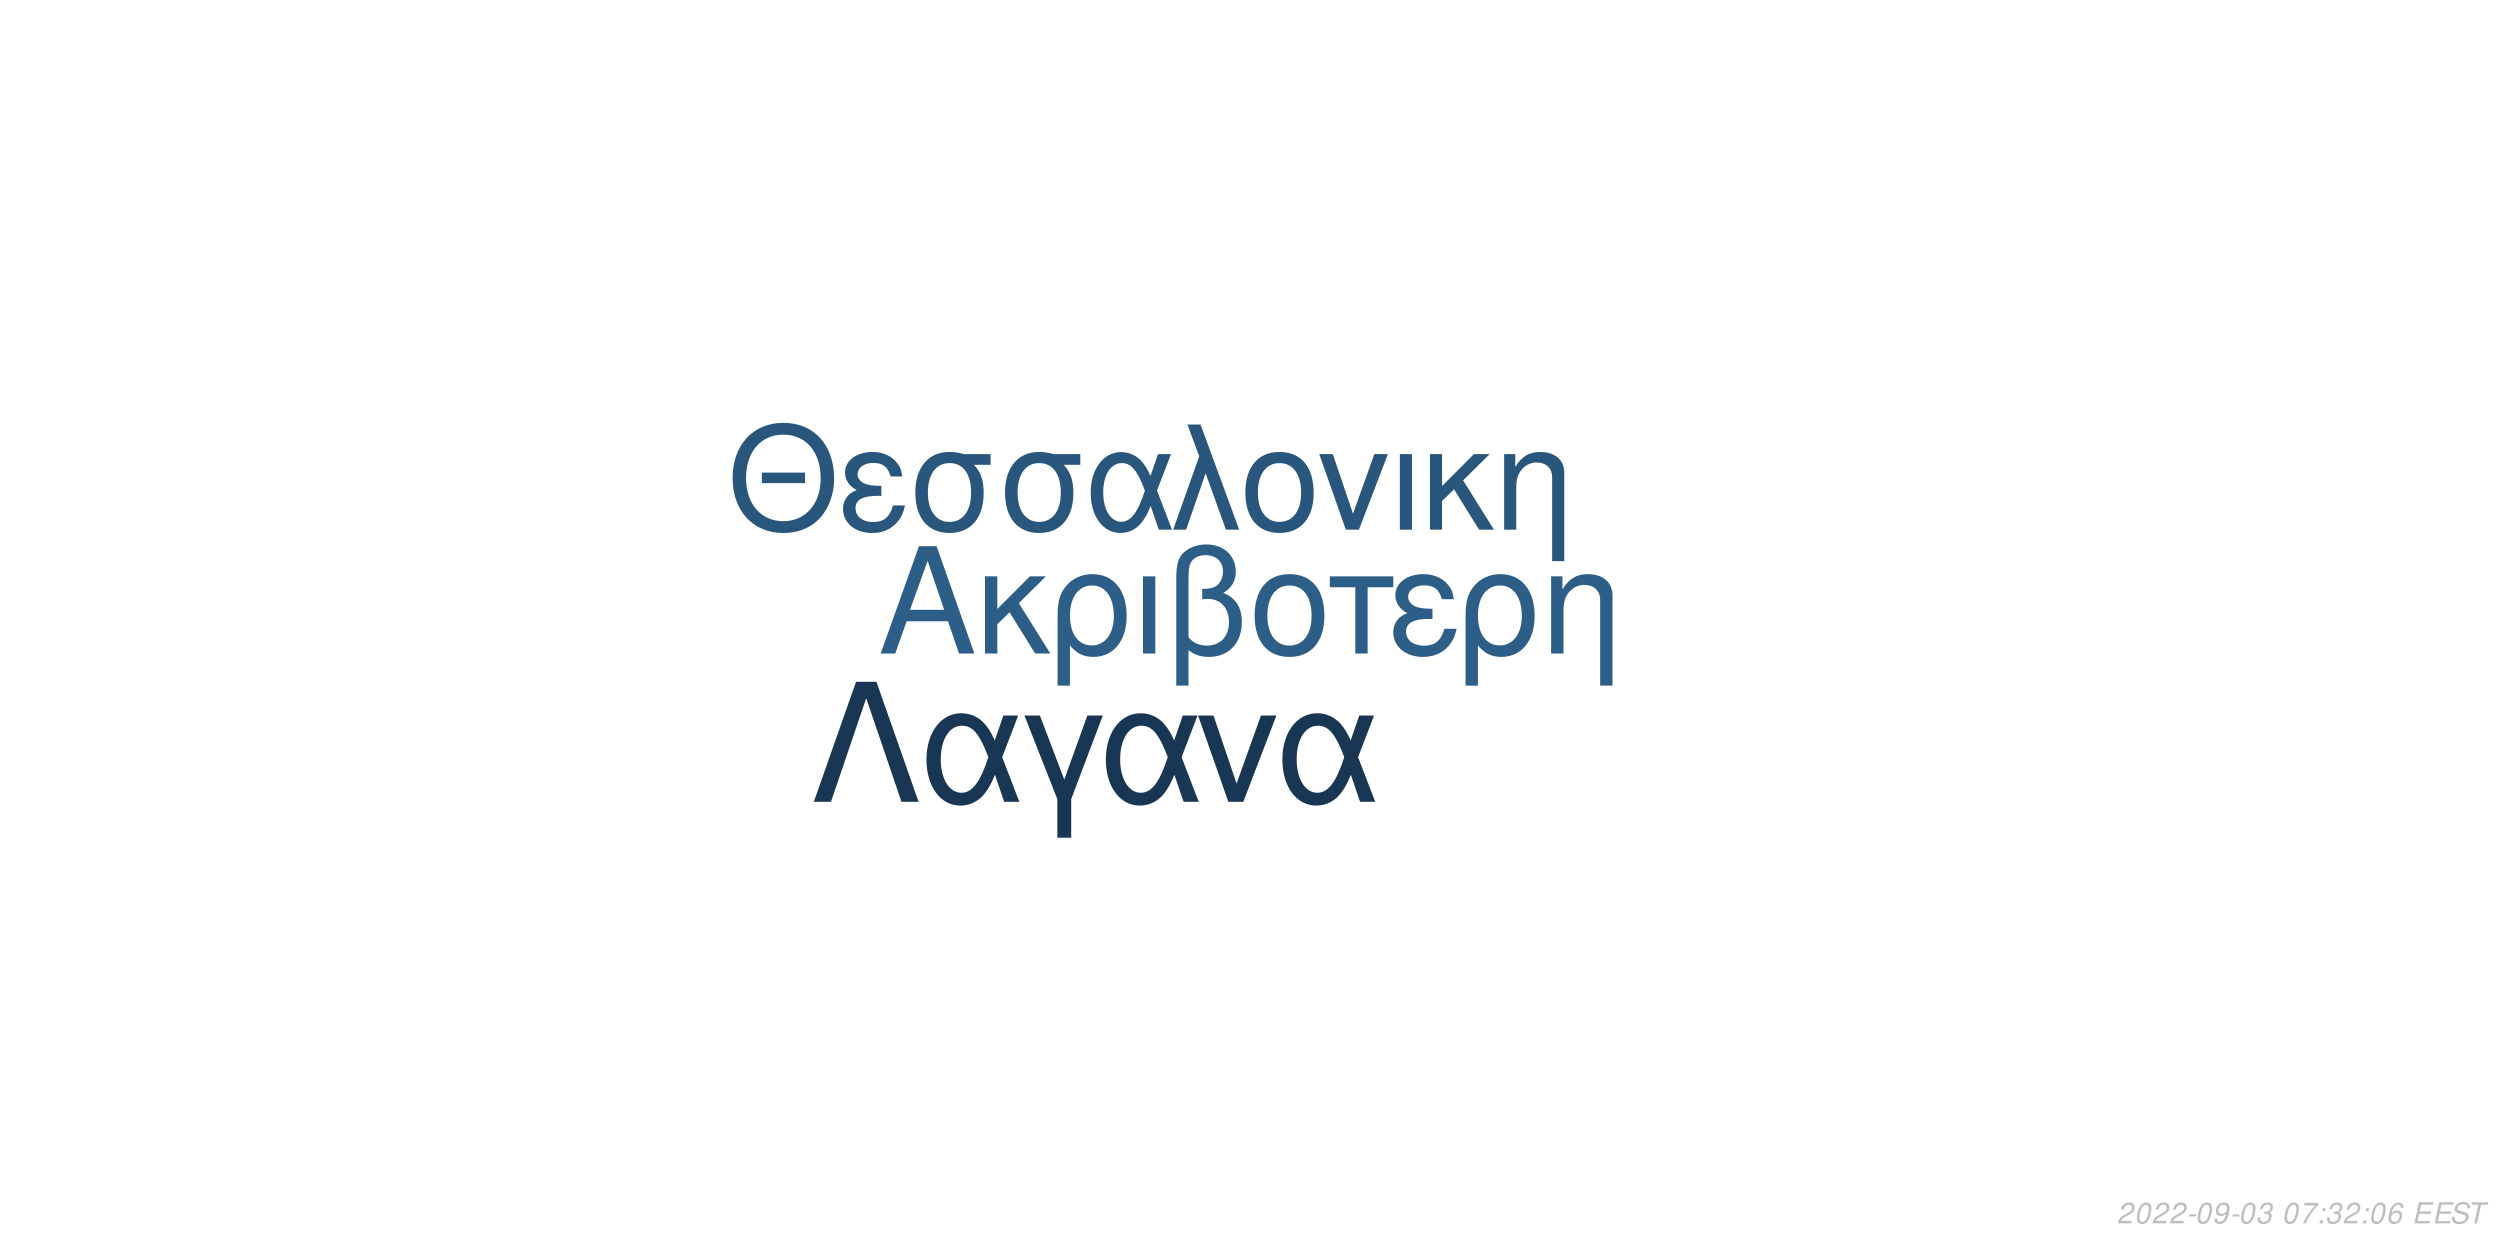
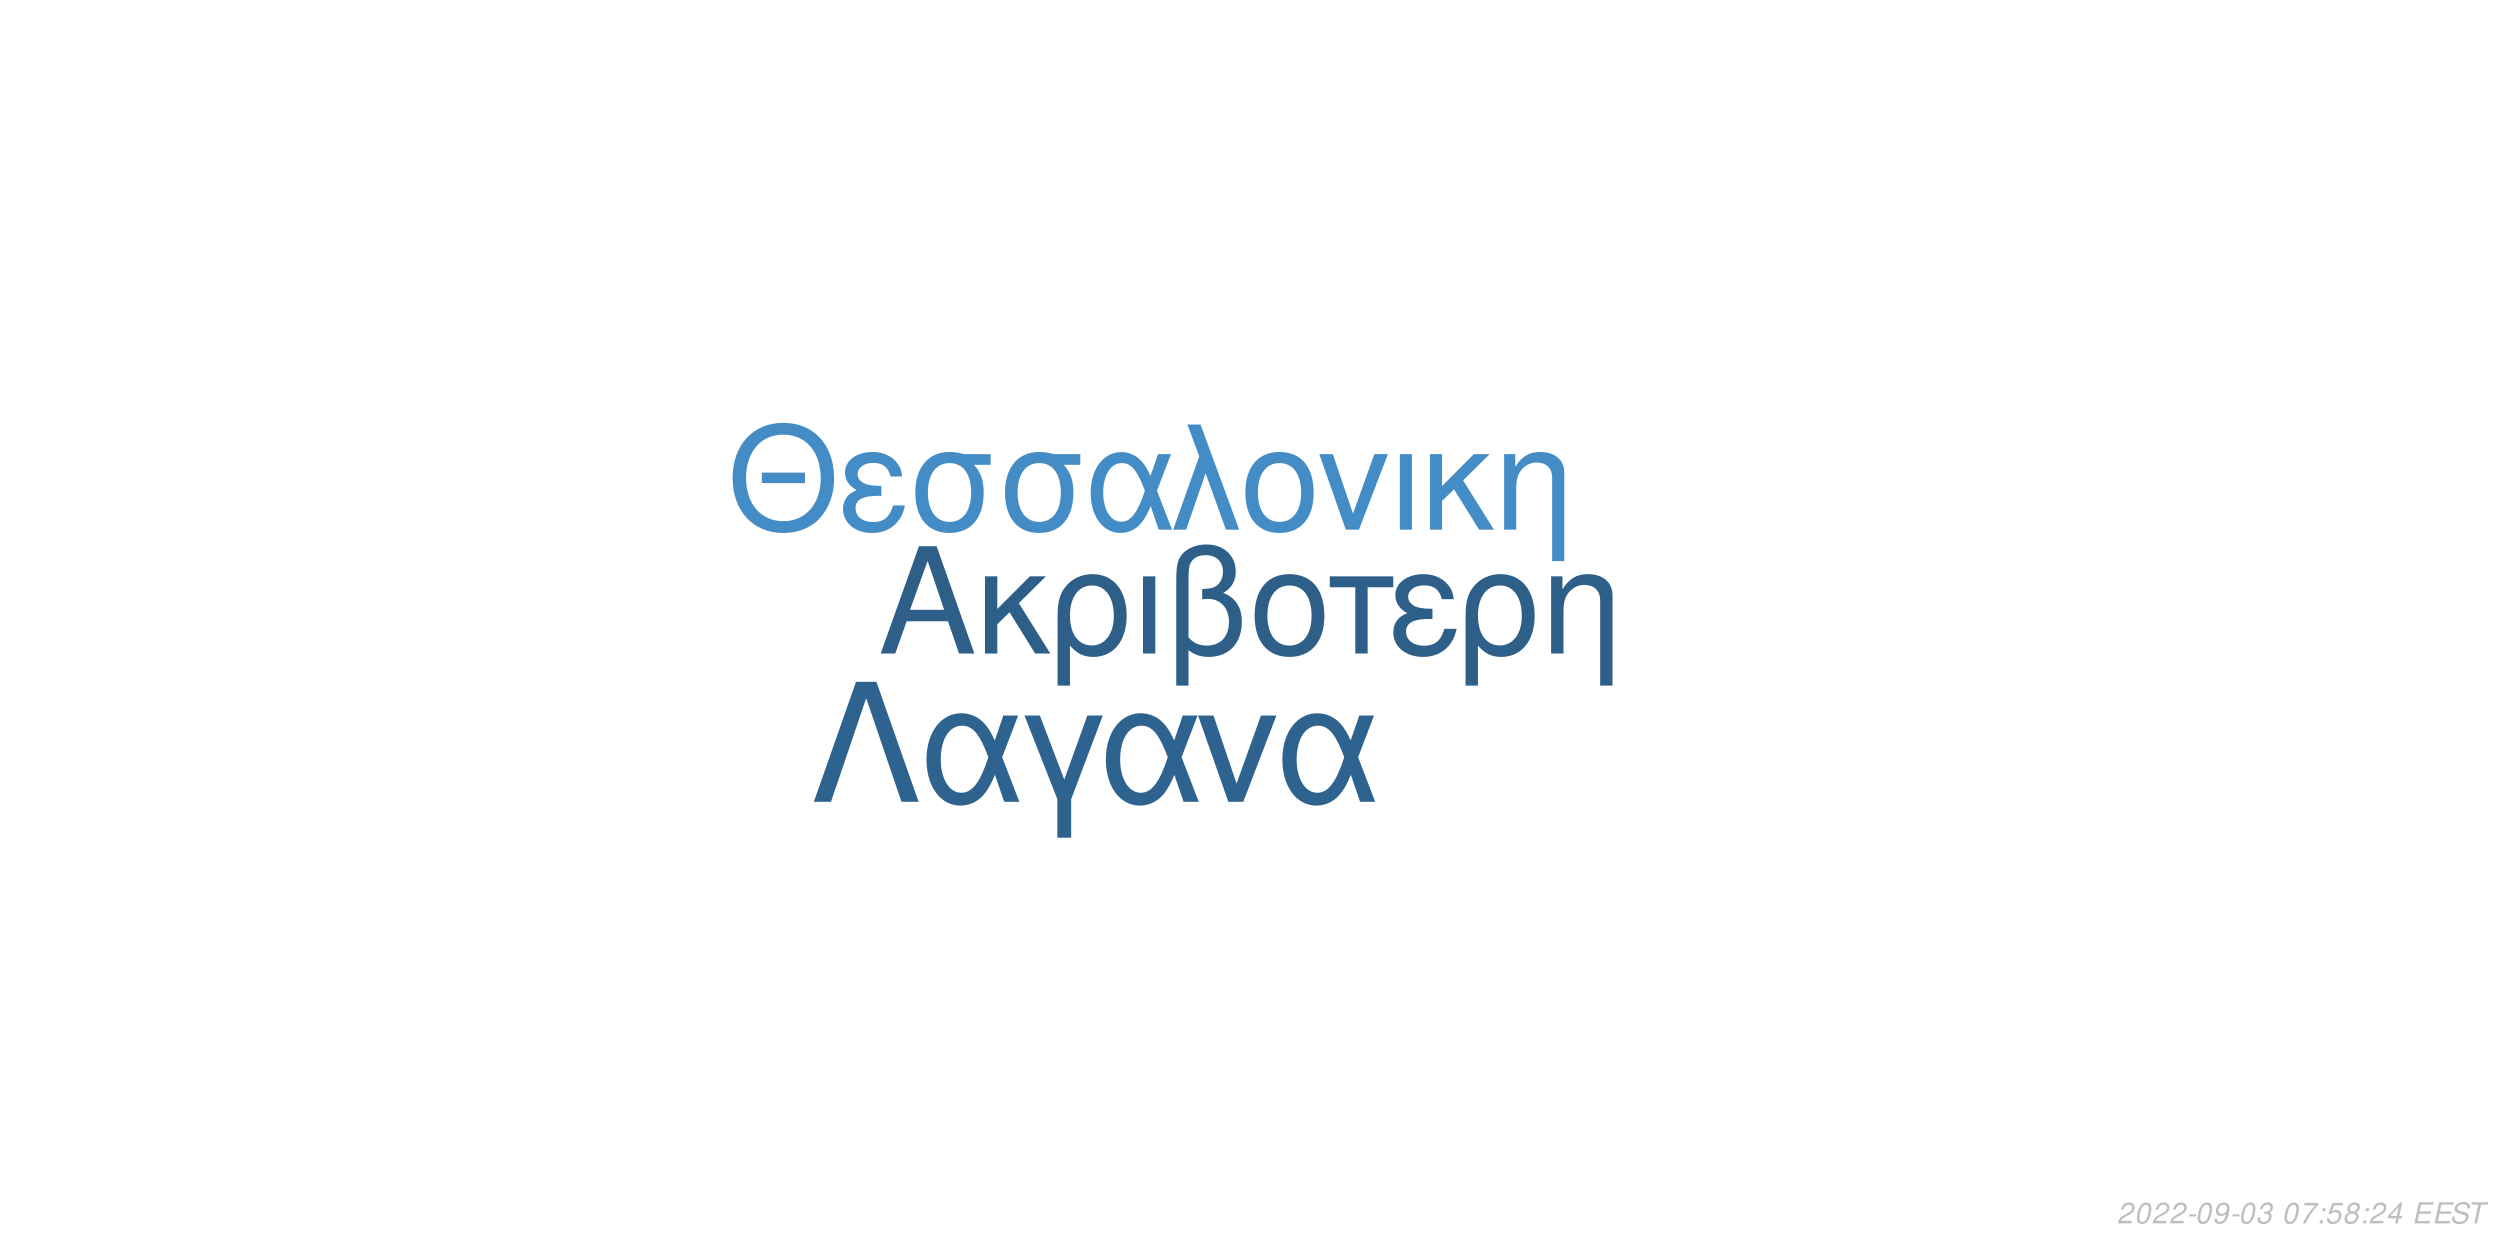
<svg xmlns="http://www.w3.org/2000/svg" xmlns:xlink="http://www.w3.org/1999/xlink" width="864pt" height="432pt" viewBox="0 0 864 432" version="1.1">
  <defs>
    <g>
      <symbol overflow="visible" id="glyph0-0">
        <path style="stroke:none;" d="" />
      </symbol>
      <symbol overflow="visible" id="glyph0-1">
        <path style="stroke:none;" d="M 24.125 -11.141 L 27.938 0 L 33.234 0 L 20.203 -37.094 L 14.094 -37.094 L 0.859 0 L 5.906 0 L 9.828 -11.141 Z M 22.797 -15.109 L 11 -15.109 L 17.094 -32.016 Z M 22.797 -15.109 " />
      </symbol>
      <symbol overflow="visible" id="glyph0-2">
        <path style="stroke:none;" d="M 7.172 -15.422 L 7.172 -26.672 L 2.906 -26.672 L 2.906 0 L 7.172 0 L 7.172 -10.125 L 11.406 -14.25 L 20.25 0 L 25.5 0 L 14.609 -17.406 L 23.969 -26.672 L 18.422 -26.672 Z M 7.172 -15.422 " />
      </symbol>
      <symbol overflow="visible" id="glyph0-3">
        <path style="stroke:none;" d="M 3 11.094 L 7.281 11.094 L 7.281 -2.797 C 9.516 -0.047 11.953 1.172 15.375 1.172 C 22.344 1.172 26.875 -4.422 26.875 -13.031 C 26.875 -21.891 22.297 -27.438 15.062 -27.438 C 11.297 -27.438 7.984 -25.906 5.797 -23.156 C 3.672 -20.516 3 -17.969 3 -12.359 Z M 14.906 -23.516 C 19.547 -23.516 22.438 -19.438 22.438 -12.922 C 22.438 -6.812 19.391 -2.797 14.812 -2.797 C 10.172 -2.797 7.281 -6.766 7.281 -13.125 C 7.281 -19.484 10.234 -23.516 14.906 -23.516 Z M 14.906 -23.516 " />
      </symbol>
      <symbol overflow="visible" id="glyph0-4">
        <path style="stroke:none;" d="M 3.516 0 L 7.781 0 L 7.781 -26.672 L 3.516 -26.672 Z M 3.516 0 " />
      </symbol>
      <symbol overflow="visible" id="glyph0-5">
        <path style="stroke:none;" d="M 4.016 11.094 L 8.25 11.094 L 8.25 -1.172 C 10.172 0.406 12.422 1.172 15.312 1.172 C 22.188 1.172 26.672 -3.609 26.672 -10.891 C 26.672 -15.984 24.578 -19.234 20.25 -20.969 C 23.109 -22.547 24.578 -25.031 24.578 -28.344 C 24.578 -33.844 20.406 -37.703 14.453 -37.703 C 10.938 -37.703 7.734 -36.391 6 -34.25 C 4.484 -32.422 4.016 -30.328 4.016 -25.391 Z M 8.25 -25.656 C 8.25 -29.359 8.5 -30.844 9.469 -32.062 C 10.375 -33.281 12.156 -34 14.094 -34 C 17.812 -34 20.156 -31.812 20.156 -28.297 C 20.156 -25.953 18.984 -23.812 17.297 -23.047 C 16.281 -22.547 15.469 -22.438 12.984 -22.297 L 12.984 -18.781 C 13.734 -18.828 14.344 -18.875 14.969 -18.875 C 19.344 -18.875 22.234 -15.719 22.234 -10.891 C 22.234 -5.906 19.281 -2.75 14.656 -2.75 C 11.953 -2.75 9.922 -3.609 8.25 -5.594 Z M 8.25 -25.656 " />
      </symbol>
      <symbol overflow="visible" id="glyph0-6">
        <path style="stroke:none;" d="M 14.094 -27.438 C 6.562 -27.438 2.094 -22.094 2.094 -13.125 C 2.094 -4.125 6.562 1.172 14.141 1.172 C 21.672 1.172 26.203 -4.172 26.203 -12.922 C 26.203 -22.188 21.828 -27.438 14.094 -27.438 Z M 14.141 -23.516 C 18.938 -23.516 21.781 -19.594 21.781 -12.984 C 21.781 -6.672 18.828 -2.75 14.141 -2.75 C 9.422 -2.75 6.516 -6.672 6.516 -13.125 C 6.516 -19.594 9.422 -23.516 14.141 -23.516 Z M 14.141 -23.516 " />
      </symbol>
      <symbol overflow="visible" id="glyph0-7">
        <path style="stroke:none;" d="M 7.891 0 L 12.156 0 L 12.156 -22.906 L 21.016 -22.906 L 21.016 -26.672 L -0.922 -26.672 L -0.922 -22.906 L 7.891 -22.906 Z M 7.891 0 " />
      </symbol>
      <symbol overflow="visible" id="glyph0-8">
        <path style="stroke:none;" d="M 14.562 -15.469 C 11.344 -15.469 9.562 -15.781 8.297 -16.438 C 6.922 -17.203 6.156 -18.328 6.156 -19.547 C 6.156 -21.891 8.453 -23.562 11.656 -23.562 C 15.062 -23.562 16.953 -22.094 17.812 -18.781 L 21.938 -18.781 C 21.578 -21.266 21.062 -22.5 19.797 -23.922 C 17.812 -26.203 14.906 -27.438 11.453 -27.438 C 5.797 -27.438 1.734 -24.375 1.734 -20.203 C 1.734 -17.609 3.156 -15.375 5.859 -13.938 C 2.797 -12.875 1.016 -10.484 1.016 -7.328 C 1.016 -2.391 5.297 1.172 11.25 1.172 C 14.969 1.172 17.906 -0.109 20.156 -2.641 C 21.578 -4.328 22.297 -5.797 22.906 -8.547 L 18.672 -8.547 C 17.5 -4.422 15.422 -2.703 11.609 -2.703 C 7.938 -2.703 5.438 -4.688 5.438 -7.578 C 5.438 -10.578 7.938 -11.953 13.484 -11.953 C 13.641 -11.953 14.094 -11.953 14.562 -11.906 Z M 14.562 -15.469 " />
      </symbol>
      <symbol overflow="visible" id="glyph0-9">
        <path style="stroke:none;" d="M 3.562 -26.672 L 3.562 0 L 7.844 0 L 7.844 -14.703 C 7.844 -17.906 8.5 -19.891 10.031 -21.531 C 11.406 -22.953 13.188 -23.719 15.062 -23.719 C 18.375 -23.719 20.516 -21.672 20.516 -18.469 L 20.516 11.094 L 24.781 11.094 L 24.781 -20.156 C 24.781 -24.578 21.469 -27.438 16.328 -27.438 C 12.359 -27.438 9.828 -25.906 7.484 -22.188 L 7.484 -26.672 Z M 3.562 -26.672 " />
      </symbol>
      <symbol overflow="visible" id="glyph1-0">
        <path style="stroke:none;" d="" />
      </symbol>
      <symbol overflow="visible" id="glyph1-1">
        <path style="stroke:none;" d="M 26.859 -19.734 L 11.953 -19.734 L 11.953 -16.094 L 26.859 -16.094 Z M 19.328 -36.922 C 8.922 -36.922 1.844 -29.25 1.844 -17.891 C 1.844 -6.484 8.875 1.141 19.391 1.141 C 23.812 1.141 27.703 -0.203 30.641 -2.688 C 34.578 -6.031 36.922 -11.656 36.922 -17.594 C 36.922 -29.297 30 -36.922 19.328 -36.922 Z M 19.328 -32.844 C 27.203 -32.844 32.281 -26.906 32.281 -17.688 C 32.281 -8.922 27.062 -2.938 19.391 -2.938 C 11.609 -2.938 6.484 -8.922 6.484 -17.891 C 6.484 -26.859 11.609 -32.844 19.328 -32.844 Z M 19.328 -32.844 " />
      </symbol>
      <symbol overflow="visible" id="glyph1-2">
        <path style="stroke:none;" d="M 14.25 -15.141 C 11.109 -15.141 9.375 -15.453 8.125 -16.094 C 6.781 -16.844 6.031 -17.938 6.031 -19.141 C 6.031 -21.422 8.266 -23.078 11.406 -23.078 C 14.75 -23.078 16.594 -21.625 17.438 -18.391 L 21.469 -18.391 C 21.125 -20.828 20.625 -22.031 19.391 -23.422 C 17.438 -25.656 14.594 -26.859 11.219 -26.859 C 5.688 -26.859 1.688 -23.875 1.688 -19.781 C 1.688 -17.234 3.094 -15.047 5.734 -13.656 C 2.734 -12.609 1 -10.266 1 -7.172 C 1 -2.344 5.188 1.141 11.016 1.141 C 14.656 1.141 17.547 -0.094 19.734 -2.594 C 21.125 -4.234 21.828 -5.688 22.422 -8.375 L 18.281 -8.375 C 17.141 -4.328 15.094 -2.641 11.359 -2.641 C 7.766 -2.641 5.328 -4.578 5.328 -7.422 C 5.328 -10.359 7.766 -11.703 13.203 -11.703 C 13.359 -11.703 13.797 -11.703 14.25 -11.656 Z M 14.25 -15.141 " />
      </symbol>
      <symbol overflow="visible" id="glyph1-3">
        <path style="stroke:none;" d="M 29 -26.109 L 19.938 -26.109 C 17.594 -26.703 16.438 -26.859 14.703 -26.859 C 7.469 -26.859 2.984 -21.469 2.984 -12.859 C 2.984 -4.031 7.375 1.141 14.797 1.141 C 22.172 1.141 26.609 -4.078 26.609 -12.656 C 26.609 -17.047 25.656 -19.828 23.266 -22.422 L 29 -22.422 Z M 14.797 -23.016 C 19.531 -23.016 22.266 -19.234 22.266 -12.75 C 22.266 -6.531 19.438 -2.688 14.797 -2.688 C 10.172 -2.688 7.328 -6.531 7.328 -12.859 C 7.328 -19.188 10.172 -23.016 14.797 -23.016 Z M 14.797 -23.016 " />
      </symbol>
      <symbol overflow="visible" id="glyph1-4">
        <path style="stroke:none;" d="M 29.344 -26.109 L 24.859 -26.109 L 22.266 -18.578 C 21.125 -21.031 20.484 -22.125 19.328 -23.469 C 17.547 -25.609 14.906 -26.812 12.156 -26.812 C 5.984 -26.812 1.594 -20.984 1.594 -12.812 C 1.594 -4.578 5.828 1.141 11.906 1.141 C 14.953 1.141 17.734 -0.344 19.625 -3.047 C 20.672 -4.531 21.281 -5.688 22.328 -8.172 L 25.109 0 L 29.703 0 L 24.516 -13.5 Z M 20.328 -13.5 C 17.891 -5.922 15.453 -2.734 12.156 -2.734 C 8.516 -2.734 5.922 -6.922 5.922 -12.812 C 5.922 -18.938 8.516 -23.016 12.359 -23.016 C 15.594 -23.016 17.688 -20.531 20.328 -13.5 Z M 20.328 -13.5 " />
      </symbol>
      <symbol overflow="visible" id="glyph1-5">
        <path style="stroke:none;" d="M 1.094 0 L 5.578 0 L 12.312 -19.484 L 19.328 0 L 23.922 0 L 10.562 -36.328 L 6.031 -36.328 L 10.109 -25.359 Z M 1.094 0 " />
      </symbol>
      <symbol overflow="visible" id="glyph1-6">
        <path style="stroke:none;" d="M 13.797 -26.859 C 6.422 -26.859 2.047 -21.625 2.047 -12.859 C 2.047 -4.031 6.422 1.141 13.859 1.141 C 21.234 1.141 25.656 -4.078 25.656 -12.656 C 25.656 -21.719 21.375 -26.859 13.797 -26.859 Z M 13.859 -23.016 C 18.531 -23.016 21.328 -19.188 21.328 -12.703 C 21.328 -6.531 18.438 -2.688 13.859 -2.688 C 9.219 -2.688 6.375 -6.531 6.375 -12.859 C 6.375 -19.188 9.219 -23.016 13.859 -23.016 Z M 13.859 -23.016 " />
      </symbol>
      <symbol overflow="visible" id="glyph1-7">
        <path style="stroke:none;" d="M 14.297 0 L 24.312 -26.109 L 19.625 -26.109 L 12.25 -5.531 L 5.281 -26.109 L 0.594 -26.109 L 9.766 0 Z M 14.297 0 " />
      </symbol>
      <symbol overflow="visible" id="glyph1-8">
        <path style="stroke:none;" d="M 3.438 0 L 7.625 0 L 7.625 -26.109 L 3.438 -26.109 Z M 3.438 0 " />
      </symbol>
      <symbol overflow="visible" id="glyph1-9">
        <path style="stroke:none;" d="M 7.031 -15.094 L 7.031 -26.109 L 2.844 -26.109 L 2.844 0 L 7.031 0 L 7.031 -9.922 L 11.156 -13.953 L 19.828 0 L 24.969 0 L 14.297 -17.047 L 23.469 -26.109 L 18.031 -26.109 Z M 7.031 -15.094 " />
      </symbol>
      <symbol overflow="visible" id="glyph1-10">
        <path style="stroke:none;" d="M 3.484 -26.109 L 3.484 0 L 7.672 0 L 7.672 -14.406 C 7.672 -17.547 8.328 -19.484 9.812 -21.078 C 11.156 -22.469 12.906 -23.219 14.75 -23.219 C 17.984 -23.219 20.078 -21.234 20.078 -18.094 L 20.078 10.859 L 24.266 10.859 L 24.266 -19.734 C 24.266 -24.062 21.031 -26.859 16 -26.859 C 12.109 -26.859 9.609 -25.359 7.328 -21.719 L 7.328 -26.109 Z M 3.484 -26.109 " />
      </symbol>
      <symbol overflow="visible" id="glyph2-0">
        <path style="stroke:none;" d="" />
      </symbol>
      <symbol overflow="visible" id="glyph2-1">
        <path style="stroke:none;" d="M 22.531 -41.484 L 15.484 -41.484 L 0.906 0 L 6.828 0 L 19 -35.797 L 31.188 0 L 37.109 0 Z M 22.531 -41.484 " />
      </symbol>
      <symbol overflow="visible" id="glyph2-2">
        <path style="stroke:none;" d="M 33.516 -29.812 L 28.391 -29.812 L 25.438 -21.219 C 24.125 -24.016 23.391 -25.266 22.078 -26.797 C 20.031 -29.25 17.016 -30.609 13.891 -30.609 C 6.828 -30.609 1.828 -23.953 1.828 -14.625 C 1.828 -5.234 6.656 1.312 13.594 1.312 C 17.078 1.312 20.266 -0.391 22.422 -3.469 C 23.609 -5.172 24.297 -6.484 25.5 -9.328 L 28.688 0 L 33.922 0 L 28 -15.422 Z M 23.219 -15.422 C 20.422 -6.766 17.641 -3.125 13.891 -3.125 C 9.734 -3.125 6.766 -7.906 6.766 -14.625 C 6.766 -21.625 9.734 -26.297 14.109 -26.297 C 17.812 -26.297 20.203 -23.453 23.219 -15.422 Z M 23.219 -15.422 " />
      </symbol>
      <symbol overflow="visible" id="glyph2-3">
        <path style="stroke:none;" d="M 12.062 12.406 L 16.844 12.406 L 16.844 -0.906 L 27.766 -29.812 L 22.422 -29.812 L 14.453 -7.688 L 6.031 -29.812 L 0.688 -29.812 L 12.062 -0.906 Z M 12.062 12.406 " />
      </symbol>
      <symbol overflow="visible" id="glyph2-4">
        <path style="stroke:none;" d="M 16.328 0 L 27.766 -29.812 L 22.422 -29.812 L 14 -6.312 L 6.031 -29.812 L 0.688 -29.812 L 11.156 0 Z M 16.328 0 " />
      </symbol>
      <symbol overflow="visible" id="glyph3-0">
        <path style="stroke:none;" d="" />
      </symbol>
      <symbol overflow="visible" id="glyph3-1">
        <path style="stroke:none;" d="M 5.234 -0.875 L 1.469 -0.875 C 1.641 -1.375 2.203 -1.891 3.109 -2.344 L 4.234 -2.938 C 5.562 -3.625 6.219 -4.469 6.219 -5.484 C 6.219 -5.938 6.062 -6.359 5.797 -6.656 C 5.469 -7.047 4.984 -7.234 4.312 -7.234 C 2.766 -7.234 1.891 -6.453 1.484 -4.734 L 2.375 -4.734 C 2.484 -5.188 2.609 -5.484 2.797 -5.75 C 3.094 -6.203 3.609 -6.453 4.188 -6.453 C 4.891 -6.453 5.344 -6.031 5.344 -5.375 C 5.344 -4.703 4.859 -4.094 4.016 -3.656 L 2.984 -3.125 C 1.234 -2.188 0.797 -1.656 0.344 -0.016 L 5.047 -0.016 Z M 5.234 -0.875 " />
      </symbol>
      <symbol overflow="visible" id="glyph3-2">
        <path style="stroke:none;" d="M 4.203 -7.234 C 3.375 -7.234 2.688 -6.812 2.125 -5.984 C 1.484 -5.047 0.984 -3.188 0.984 -1.734 C 0.984 -1.109 1.172 -0.562 1.484 -0.266 C 1.797 0.047 2.281 0.234 2.766 0.234 C 3.625 0.234 4.281 -0.156 4.859 -1.016 C 5.516 -1.953 6 -3.797 6 -5.266 C 6 -6.5 5.328 -7.234 4.203 -7.234 Z M 4.094 -6.453 C 4.734 -6.453 5.125 -5.984 5.125 -5.156 C 5.125 -4.203 4.781 -2.625 4.406 -1.812 C 3.984 -0.938 3.516 -0.547 2.875 -0.547 C 2.25 -0.547 1.875 -1.031 1.875 -1.828 C 1.875 -2.797 2.203 -4.344 2.594 -5.203 C 2.984 -6.047 3.453 -6.453 4.094 -6.453 Z M 4.094 -6.453 " />
      </symbol>
      <symbol overflow="visible" id="glyph3-3">
        <path style="stroke:none;" d="M 3.516 -3.125 L 1.125 -3.125 L 0.969 -2.406 L 3.359 -2.406 Z M 3.516 -3.125 " />
      </symbol>
      <symbol overflow="visible" id="glyph3-4">
        <path style="stroke:none;" d="M 0.844 -1.656 C 0.844 -1.547 0.844 -1.438 0.844 -1.375 C 0.844 -0.406 1.531 0.234 2.578 0.234 C 3.203 0.234 3.766 0.016 4.297 -0.438 C 4.938 -1 5.312 -1.656 5.594 -2.719 C 5.844 -3.672 6.016 -4.766 6.016 -5.375 C 6.016 -5.844 5.844 -6.328 5.547 -6.656 C 5.203 -7.031 4.703 -7.234 4.062 -7.234 C 2.516 -7.234 1.297 -5.938 1.297 -4.266 C 1.297 -3.203 1.984 -2.547 3.047 -2.547 C 3.484 -2.547 3.953 -2.672 4.281 -2.891 C 4.406 -2.984 4.547 -3.078 4.828 -3.344 C 4.438 -1.484 3.703 -0.547 2.703 -0.547 C 2.109 -0.547 1.719 -0.938 1.719 -1.547 L 1.719 -1.656 Z M 3.953 -6.453 C 4.625 -6.453 5.141 -5.953 5.141 -5.281 C 5.141 -4.188 4.312 -3.312 3.297 -3.312 C 2.594 -3.312 2.172 -3.734 2.172 -4.453 C 2.172 -5.562 2.984 -6.453 3.953 -6.453 Z M 3.953 -6.453 " />
      </symbol>
      <symbol overflow="visible" id="glyph3-5">
        <path style="stroke:none;" d="M 2.922 -3.312 C 3.125 -3.344 3.234 -3.344 3.375 -3.344 C 4.203 -3.344 4.688 -3 4.688 -2.406 C 4.688 -1.312 3.906 -0.547 2.781 -0.547 C 2.047 -0.547 1.594 -0.938 1.594 -1.562 C 1.594 -1.719 1.609 -1.844 1.656 -2.094 L 0.766 -2.094 C 0.734 -1.797 0.719 -1.641 0.719 -1.469 C 0.719 -0.375 1.406 0.234 2.641 0.234 C 3.547 0.234 4.297 -0.078 4.812 -0.656 C 5.266 -1.156 5.562 -1.875 5.562 -2.547 C 5.562 -3.125 5.344 -3.453 4.797 -3.734 C 5.641 -4.234 6.016 -4.844 6.016 -5.734 C 6.016 -6.656 5.312 -7.234 4.203 -7.234 C 3.375 -7.234 2.672 -6.938 2.188 -6.375 C 1.891 -6.031 1.703 -5.641 1.516 -4.906 L 2.391 -4.906 C 2.5 -5.359 2.594 -5.594 2.734 -5.812 C 3.047 -6.234 3.516 -6.453 4.078 -6.453 C 4.734 -6.453 5.141 -6.125 5.141 -5.578 C 5.141 -5.188 5.016 -4.797 4.797 -4.547 C 4.516 -4.234 4 -4.062 3.266 -4.062 L 3.078 -4.062 Z M 2.922 -3.312 " />
      </symbol>
      <symbol overflow="visible" id="glyph3-6">
        <path style="stroke:none;" d="" />
      </symbol>
      <symbol overflow="visible" id="glyph3-7">
        <path style="stroke:none;" d="M 6.703 -7.094 L 1.953 -7.094 L 1.766 -6.219 L 5.594 -6.219 C 3.344 -3.688 2.266 -2.109 1.375 0 L 2.344 0 C 3.031 -1.906 4.828 -4.594 6.547 -6.281 Z M 6.703 -7.094 " />
      </symbol>
      <symbol overflow="visible" id="glyph3-8">
        <path style="stroke:none;" d="M 2.359 -1.031 L 1.312 -1.031 L 1.094 0 L 2.141 0 Z M 3.266 -5.234 L 2.219 -5.234 L 2 -4.203 L 3.047 -4.203 Z M 3.266 -5.234 " />
      </symbol>
      <symbol overflow="visible" id="glyph3-9">
-         <path style="stroke:none;" d="M 6.125 -5.344 L 6.141 -5.625 C 6.141 -6.609 5.453 -7.234 4.391 -7.234 C 3.438 -7.234 2.641 -6.719 2.016 -5.703 C 1.422 -4.781 0.938 -2.953 0.938 -1.688 C 0.938 -0.516 1.688 0.234 2.859 0.234 C 3.703 0.234 4.438 -0.156 5 -0.875 C 5.406 -1.422 5.672 -2.156 5.672 -2.766 C 5.672 -3.812 4.969 -4.5 3.906 -4.5 C 3.234 -4.5 2.672 -4.234 2.094 -3.625 C 2.406 -5.375 3.234 -6.453 4.25 -6.453 C 4.703 -6.453 5.062 -6.234 5.172 -5.844 C 5.203 -5.719 5.234 -5.578 5.25 -5.344 Z M 3.656 -3.734 C 4.344 -3.734 4.797 -3.281 4.797 -2.625 C 4.797 -1.469 3.984 -0.547 2.984 -0.547 C 2.297 -0.547 1.812 -1.047 1.812 -1.766 C 1.812 -2.859 2.625 -3.734 3.656 -3.734 Z M 3.656 -3.734 " />
+         <path style="stroke:none;" d="M 6.297 -7.094 L 2.594 -7.094 L 1.234 -3.234 L 2.047 -3.234 C 2.656 -3.766 2.938 -3.906 3.531 -3.906 C 4.328 -3.906 4.797 -3.453 4.797 -2.688 C 4.797 -1.438 3.969 -0.547 2.828 -0.547 C 2.031 -0.547 1.609 -0.938 1.578 -1.734 L 0.703 -1.734 L 0.703 -1.516 C 0.703 -0.938 0.844 -0.547 1.188 -0.266 C 1.562 0.062 2.078 0.234 2.703 0.234 C 3.656 0.234 4.391 -0.156 4.984 -0.922 C 5.422 -1.5 5.672 -2.234 5.672 -2.953 C 5.672 -4 4.938 -4.672 3.812 -4.672 C 3.328 -4.672 2.906 -4.547 2.406 -4.234 L 3.109 -6.219 L 6.109 -6.219 Z M 6.297 -7.094 " />
      </symbol>
      <symbol overflow="visible" id="glyph3-10">
+         <path style="stroke:none;" d="M 4.766 -3.797 C 5.078 -3.969 5.234 -4.078 5.438 -4.234 C 5.812 -4.594 6.062 -5.172 6.062 -5.734 C 6.062 -6.625 5.344 -7.234 4.266 -7.234 C 2.812 -7.234 1.703 -6.219 1.703 -4.875 C 1.703 -4.406 1.875 -4.125 2.359 -3.812 C 1.297 -3.312 0.75 -2.516 0.75 -1.469 C 0.75 -0.438 1.547 0.234 2.812 0.234 C 3.656 0.234 4.359 -0.094 4.938 -0.734 C 5.359 -1.234 5.609 -1.859 5.609 -2.438 C 5.609 -3.047 5.312 -3.516 4.766 -3.797 Z M 4.109 -6.453 C 4.797 -6.453 5.188 -6.125 5.188 -5.578 C 5.188 -5.266 5.062 -4.922 4.859 -4.672 C 4.562 -4.312 4.188 -4.156 3.656 -4.156 C 2.984 -4.156 2.594 -4.453 2.594 -4.984 C 2.594 -5.859 3.203 -6.453 4.109 -6.453 Z M 3.453 -3.406 C 4.234 -3.406 4.734 -2.984 4.734 -2.312 C 4.734 -1.312 3.922 -0.547 2.875 -0.547 C 2.125 -0.547 1.625 -0.969 1.625 -1.625 C 1.625 -2.609 2.438 -3.406 3.453 -3.406 Z M 3.453 -3.406 " />
+       </symbol>
+       <symbol overflow="visible" id="glyph3-11">
+         <path style="stroke:none;" d="M 3.625 -1.75 L 3.266 0 L 4.141 0 L 4.516 -1.75 L 5.562 -1.75 L 5.734 -2.531 L 4.688 -2.531 L 5.688 -7.234 L 5.016 -7.234 L 0.844 -2.672 L 0.641 -1.75 Z M 3.797 -2.531 L 1.594 -2.531 L 4.469 -5.703 Z M 3.797 -2.531 " />
+       </symbol>
+       <symbol overflow="visible" id="glyph3-12">
        <path style="stroke:none;" d="M 2.547 -3.312 L 6.5 -3.312 L 6.688 -4.141 L 2.719 -4.141 L 3.219 -6.469 L 7.344 -6.469 L 7.516 -7.297 L 2.453 -7.297 L 0.906 0 L 6.125 0 L 6.297 -0.812 L 2.016 -0.812 Z M 2.547 -3.312 " />
      </symbol>
-       <symbol overflow="visible" id="glyph3-11">
+       <symbol overflow="visible" id="glyph3-13">
        <path style="stroke:none;" d="M 7.062 -5.156 C 7.125 -5.438 7.141 -5.562 7.141 -5.703 C 7.141 -6.156 6.938 -6.594 6.594 -6.891 C 6.188 -7.25 5.656 -7.406 4.875 -7.406 C 3.844 -7.406 3.047 -7.125 2.5 -6.562 C 2.094 -6.141 1.781 -5.438 1.781 -4.922 C 1.781 -4.297 2.219 -3.766 2.891 -3.562 L 4.594 -3.094 C 5.406 -2.859 5.734 -2.578 5.734 -2.094 C 5.734 -1.781 5.547 -1.406 5.266 -1.141 C 4.844 -0.766 4.266 -0.578 3.453 -0.578 C 2.328 -0.578 1.812 -0.984 1.812 -1.906 C 1.812 -2.047 1.812 -2.125 1.844 -2.312 L 0.984 -2.312 C 0.906 -2.062 0.891 -1.906 0.891 -1.688 C 0.891 -0.484 1.797 0.234 3.297 0.234 C 4.359 0.234 5.234 -0.062 5.812 -0.609 C 6.344 -1.078 6.688 -1.797 6.688 -2.375 C 6.688 -2.641 6.609 -2.906 6.453 -3.156 C 6.234 -3.5 5.938 -3.703 5.469 -3.828 L 3.75 -4.312 C 2.984 -4.547 2.734 -4.734 2.734 -5.188 C 2.734 -5.547 2.875 -5.844 3.188 -6.109 C 3.547 -6.438 4.031 -6.594 4.703 -6.594 C 5.266 -6.594 5.688 -6.484 5.906 -6.297 C 6.094 -6.125 6.219 -5.797 6.219 -5.516 C 6.219 -5.422 6.203 -5.344 6.188 -5.156 Z M 7.062 -5.156 " />
      </symbol>
-       <symbol overflow="visible" id="glyph3-12">
+       <symbol overflow="visible" id="glyph3-14">
        <path style="stroke:none;" d="M 4.938 -6.469 L 7.312 -6.469 L 7.484 -7.297 L 1.75 -7.297 L 1.578 -6.469 L 3.984 -6.469 L 2.609 0 L 3.547 0 Z M 4.938 -6.469 " />
      </symbol>
    </g>
  </defs>
  <g id="surface1">
    <rect x="0" y="0" width="864" height="432" style="fill:rgb(100%,100%,100%);fill-opacity:1;stroke:none;" />
-     <g style="fill:rgb(17.647%,36.863%,53.333%);fill-opacity:1;">
+     <g style="fill:rgb(17.647%,37.255%,53.725%);fill-opacity:1;">
      <use xlink:href="#glyph0-1" x="303.5" y="225.861" />
      <use xlink:href="#glyph0-2" x="337.5" y="225.861" />
      <use xlink:href="#glyph0-3" x="362.5" y="225.861" />
      <use xlink:href="#glyph0-4" x="391.5" y="225.861" />
      <use xlink:href="#glyph0-5" x="402.5" y="225.861" />
      <use xlink:href="#glyph0-6" x="431.5" y="225.861" />
      <use xlink:href="#glyph0-7" x="460.5" y="225.861" />
      <use xlink:href="#glyph0-8" x="480.5" y="225.861" />
      <use xlink:href="#glyph0-3" x="503.5" y="225.861" />
      <use xlink:href="#glyph0-9" x="532.5" y="225.861" />
    </g>
-     <g style="fill:rgb(16.078%,33.725%,49.02%);fill-opacity:1;">
+     <g style="fill:rgb(26.667%,54.902%,77.647%);fill-opacity:1;">
      <use xlink:href="#glyph1-1" x="251.348" y="183.058" />
      <use xlink:href="#glyph1-2" x="290.348" y="183.058" />
      <use xlink:href="#glyph1-3" x="313.348" y="183.058" />
      <use xlink:href="#glyph1-3" x="344.348" y="183.058" />
      <use xlink:href="#glyph1-4" x="375.348" y="183.058" />
      <use xlink:href="#glyph1-5" x="404.348" y="183.058" />
      <use xlink:href="#glyph1-6" x="428.348" y="183.058" />
      <use xlink:href="#glyph1-7" x="455.348" y="183.058" />
      <use xlink:href="#glyph1-8" x="480.348" y="183.058" />
      <use xlink:href="#glyph1-9" x="491.348" y="183.058" />
      <use xlink:href="#glyph1-10" x="516.348" y="183.058" />
    </g>
-     <g style="fill:rgb(9.804%,21.569%,32.941%);fill-opacity:1;">
+     <g style="fill:rgb(18.431%,38.824%,56.078%);fill-opacity:1;">
      <use xlink:href="#glyph2-1" x="280.359" y="277.105" />
      <use xlink:href="#glyph2-2" x="318.359" y="277.105" />
      <use xlink:href="#glyph2-3" x="353.359" y="277.105" />
      <use xlink:href="#glyph2-2" x="380.359" y="277.105" />
      <use xlink:href="#glyph2-4" x="413.359" y="277.105" />
      <use xlink:href="#glyph2-2" x="441.359" y="277.105" />
    </g>
    <g style="fill:rgb(74.51%,74.51%,74.51%);fill-opacity:1;">
      <use xlink:href="#glyph3-1" x="731.52" y="422.81" />
      <use xlink:href="#glyph3-2" x="737.52" y="422.81" />
      <use xlink:href="#glyph3-1" x="743.52" y="422.81" />
      <use xlink:href="#glyph3-1" x="749.52" y="422.81" />
      <use xlink:href="#glyph3-3" x="755.52" y="422.81" />
      <use xlink:href="#glyph3-2" x="758.52" y="422.81" />
      <use xlink:href="#glyph3-4" x="764.52" y="422.81" />
      <use xlink:href="#glyph3-3" x="770.52" y="422.81" />
      <use xlink:href="#glyph3-2" x="773.52" y="422.81" />
      <use xlink:href="#glyph3-5" x="779.52" y="422.81" />
      <use xlink:href="#glyph3-6" x="785.52" y="422.81" />
      <use xlink:href="#glyph3-2" x="788.52" y="422.81" />
      <use xlink:href="#glyph3-7" x="794.52" y="422.81" />
      <use xlink:href="#glyph3-8" x="800.52" y="422.81" />
-       <use xlink:href="#glyph3-5" x="803.52" y="422.81" />
-       <use xlink:href="#glyph3-1" x="809.52" y="422.81" />
+       <use xlink:href="#glyph3-9" x="803.52" y="422.81" />
+       <use xlink:href="#glyph3-10" x="809.52" y="422.81" />
      <use xlink:href="#glyph3-8" x="815.52" y="422.81" />
-       <use xlink:href="#glyph3-2" x="818.52" y="422.81" />
-       <use xlink:href="#glyph3-9" x="824.52" y="422.81" />
+       <use xlink:href="#glyph3-1" x="818.52" y="422.81" />
+       <use xlink:href="#glyph3-11" x="824.52" y="422.81" />
      <use xlink:href="#glyph3-6" x="830.52" y="422.81" />
-       <use xlink:href="#glyph3-10" x="833.52" y="422.81" />
-       <use xlink:href="#glyph3-10" x="840.52" y="422.81" />
-       <use xlink:href="#glyph3-11" x="846.52" y="422.81" />
-       <use xlink:href="#glyph3-12" x="852.52" y="422.81" />
+       <use xlink:href="#glyph3-12" x="833.52" y="422.81" />
+       <use xlink:href="#glyph3-12" x="840.52" y="422.81" />
+       <use xlink:href="#glyph3-13" x="846.52" y="422.81" />
+       <use xlink:href="#glyph3-14" x="852.52" y="422.81" />
    </g>
  </g>
</svg>
